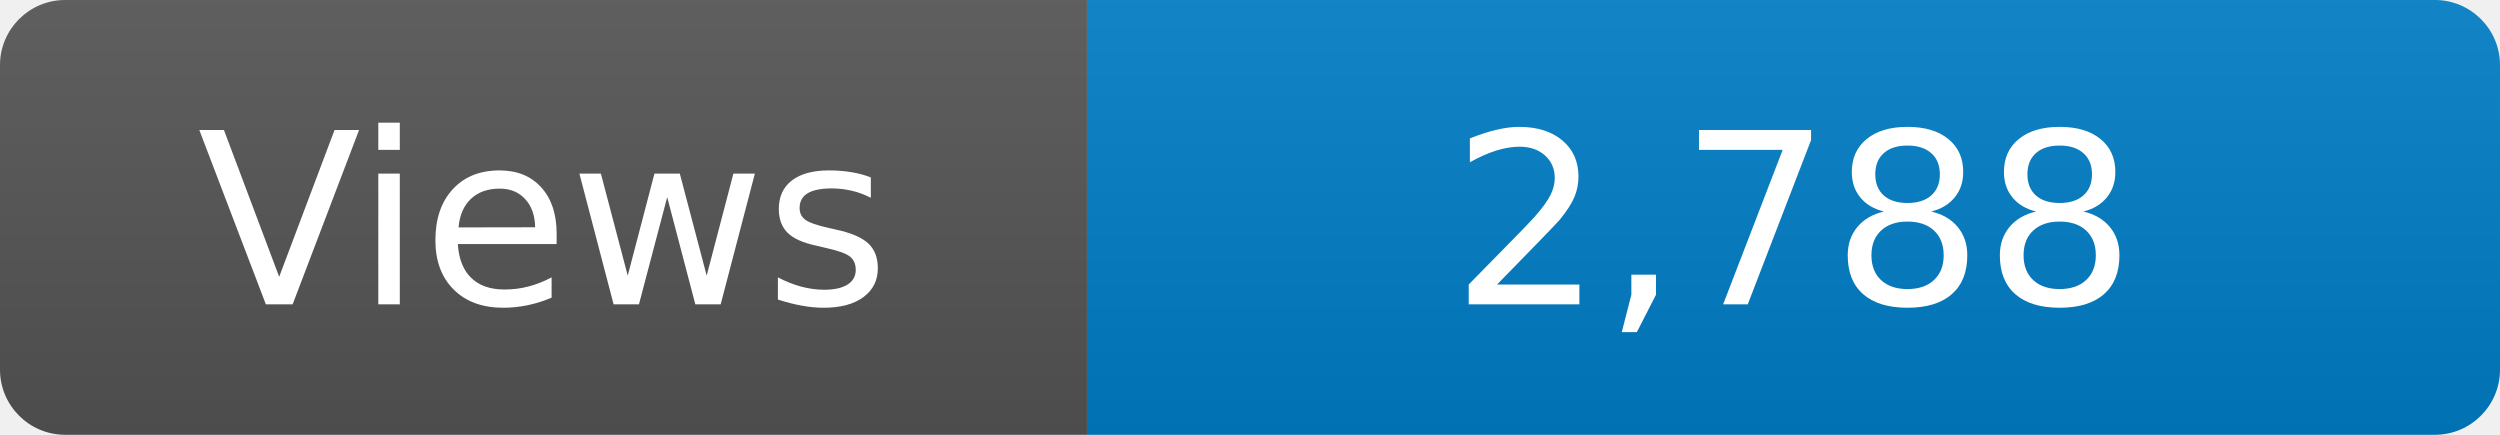
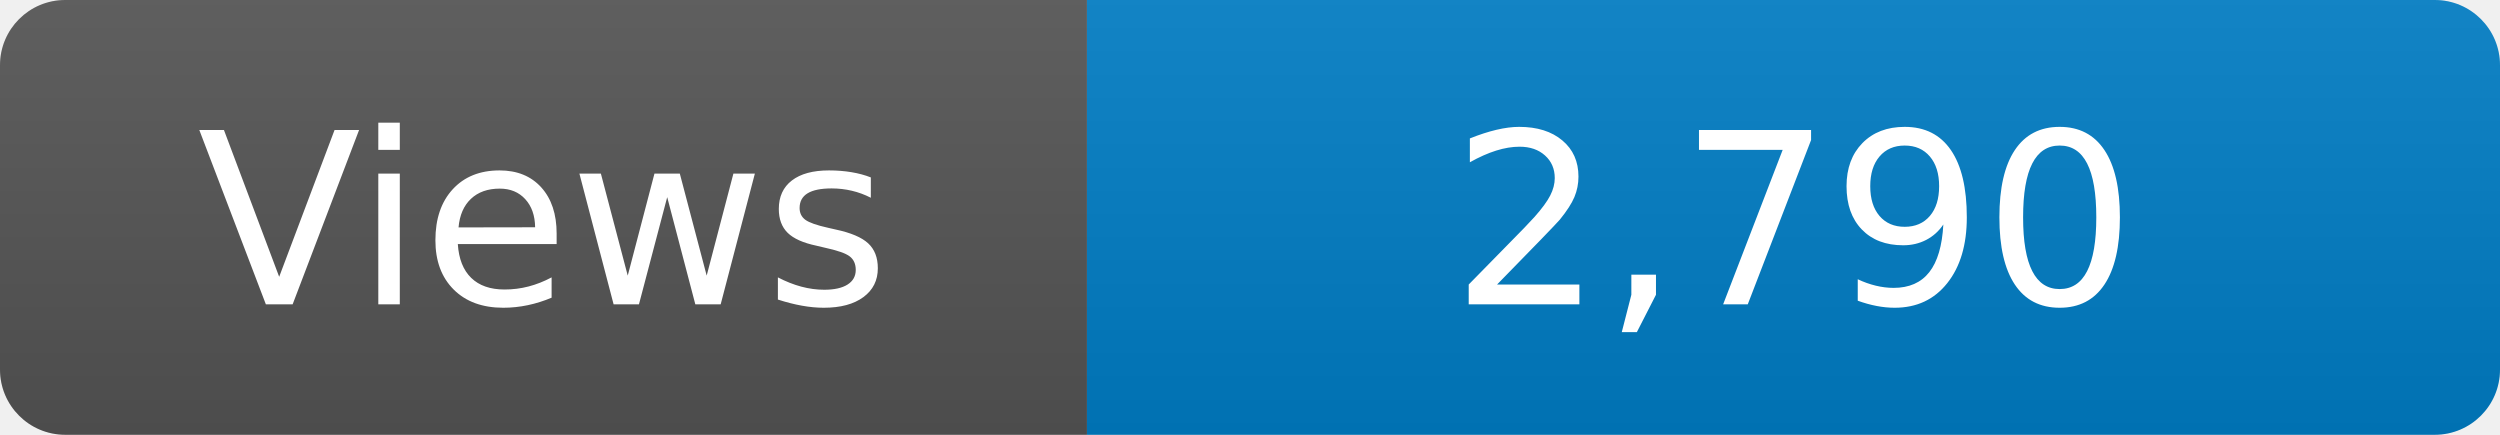
<svg xmlns="http://www.w3.org/2000/svg" width="115" height="20" role="img" aria-label="Maintained?: yes">
  <linearGradient id="s" x2="0" y2="100%">
    <stop offset="0" stop-color="#bbb" stop-opacity=".1" />
    <stop offset="1" stop-opacity=".1" />
  </linearGradient>
  <clipPath id="r">
    <rect width="115" height="20" rx="3" fill="#fff" />
  </clipPath>
  <g clip-path="url(#r)">
    <rect width="50" height="20" fill="#555" />
    <rect x="50" width="160" height="20" fill="#007ec6" />
    <rect width="115" height="20" fill="url(#s)" />
  </g>
  <g fill="#fff" text-anchor="middle" font-family="Verdana,Geneva,DejaVu Sans,sans-serif" font-size="110">
    <text x="250" y="140" transform="scale(.1)" fill="#fff">Views</text>
-     <text x="825" y="140" transform="scale(.1)" fill="#fff">2,788</text>
+     <text x="825" y="140" transform="scale(.1)" fill="#fff">2,790</text>
  </g>
</svg>
